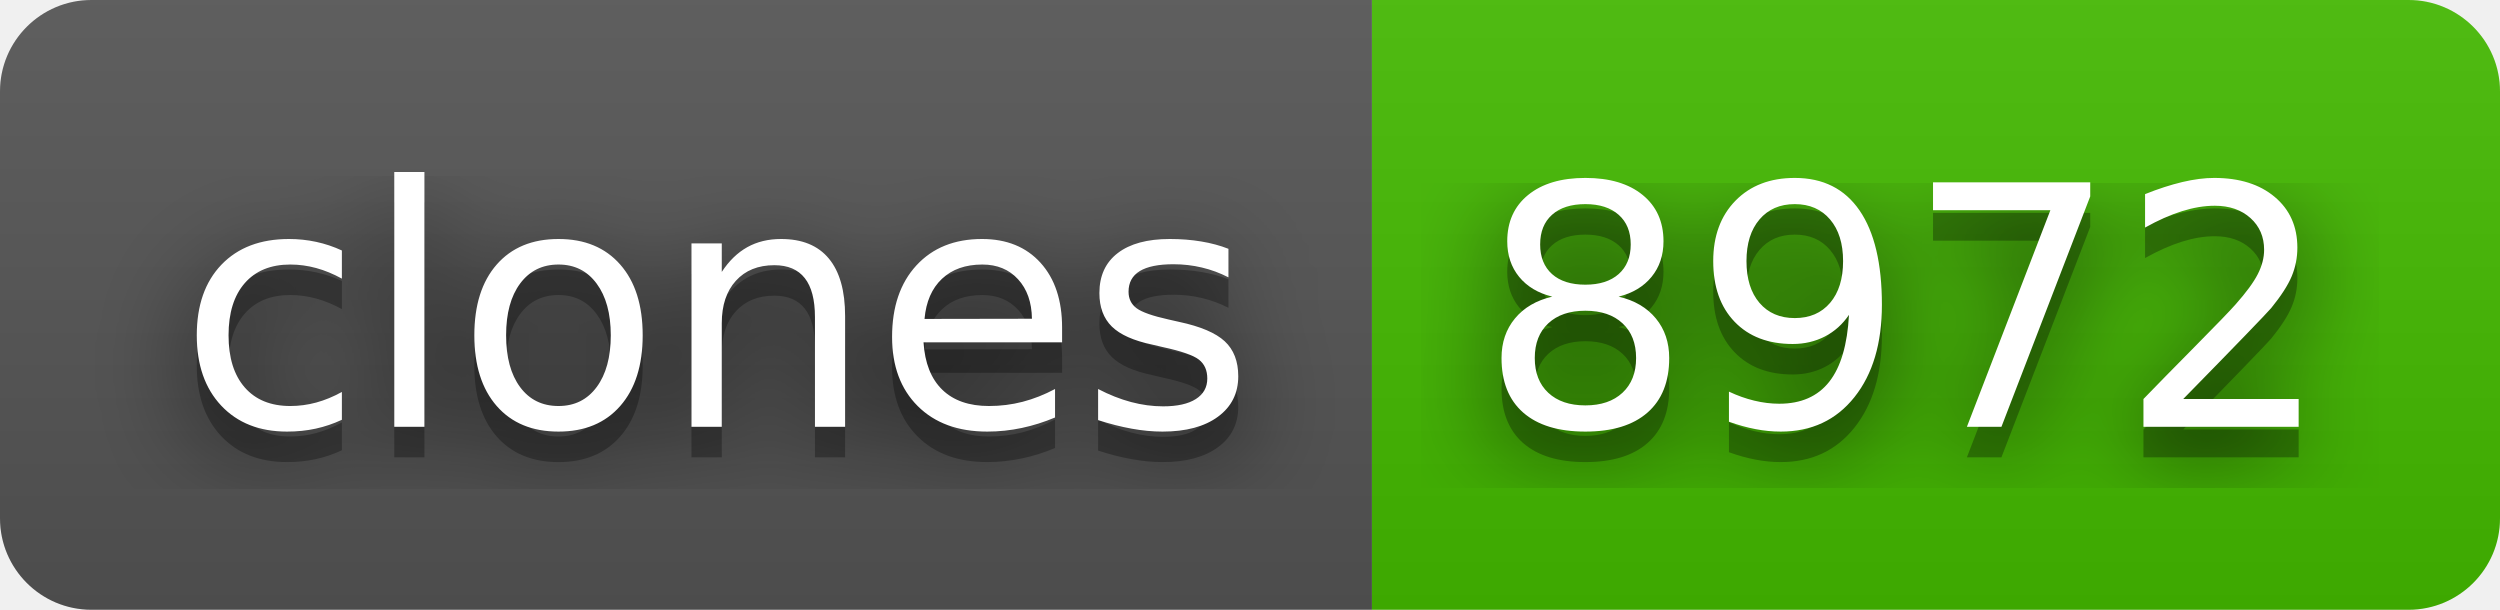
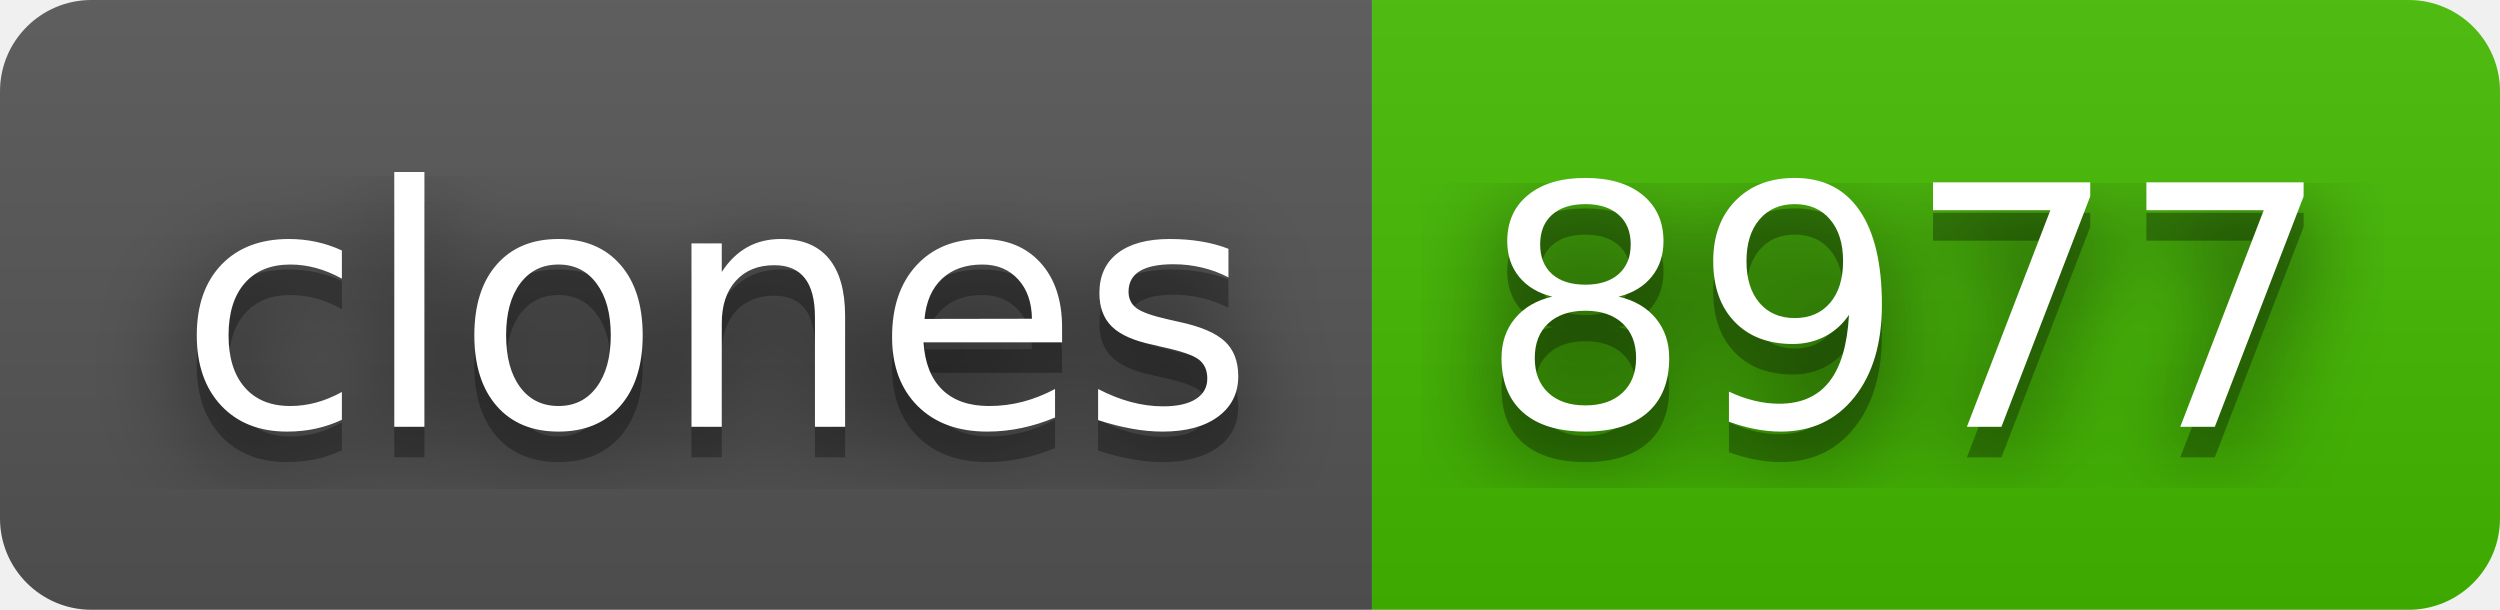
- <svg xmlns="http://www.w3.org/2000/svg" width="82" height="20" role="img" aria-label="clones: 8972">
+ <svg xmlns="http://www.w3.org/2000/svg" width="82" height="20" role="img" aria-label="clones: 8977">
  <filter id="blur">
    <feGaussianBlur stdDeviation="16" />
  </filter>
  <linearGradient id="s" x2="0" y2="100%">
    <stop offset="0" stop-color="#bbb" stop-opacity=".1" />
    <stop offset="1" stop-opacity=".1" />
  </linearGradient>
  <clipPath id="r">
    <rect width="82" height="20" rx="3" />
  </clipPath>
  <g clip-path="url(#r)">
    <rect width="45" height="20" fill="#555" />
    <rect x="45" width="37" height="20" fill="#4b0" />
    <rect width="82" height="20" fill="url(#s)" />
  </g>
  <g fill="#fff" text-anchor="middle" font-family="Verdana,Geneva,DejaVu Sans,sans-serif" text-rendering="geometricPrecision" font-size="110">
    <g transform="scale(.1)">
      <g aria-hidden="true" fill="#010101">
        <text x="235" y="150" fill-opacity=".8" filter="url(#blur)" textLength="350">clones</text>
        <text x="235" y="150" fill-opacity=".3" textLength="350">clones</text>
      </g>
      <text x="235" y="140" textLength="350">clones</text>
    </g>
    <g transform="scale(.1)">
      <g aria-hidden="true" fill="#010101">
-         <text x="625" y="150" fill-opacity=".8" filter="url(#blur)" textLength="270">8972</text>
-         <text x="625" y="150" fill-opacity=".3" textLength="270">8972</text>
+         <text x="625" y="150" fill-opacity=".8" filter="url(#blur)" textLength="270">8977</text>
+         <text x="625" y="150" fill-opacity=".3" textLength="270">8977</text>
      </g>
-       <text x="625" y="140" textLength="270">8972</text>
+       <text x="625" y="140" textLength="270">8977</text>
    </g>
  </g>
</svg>
